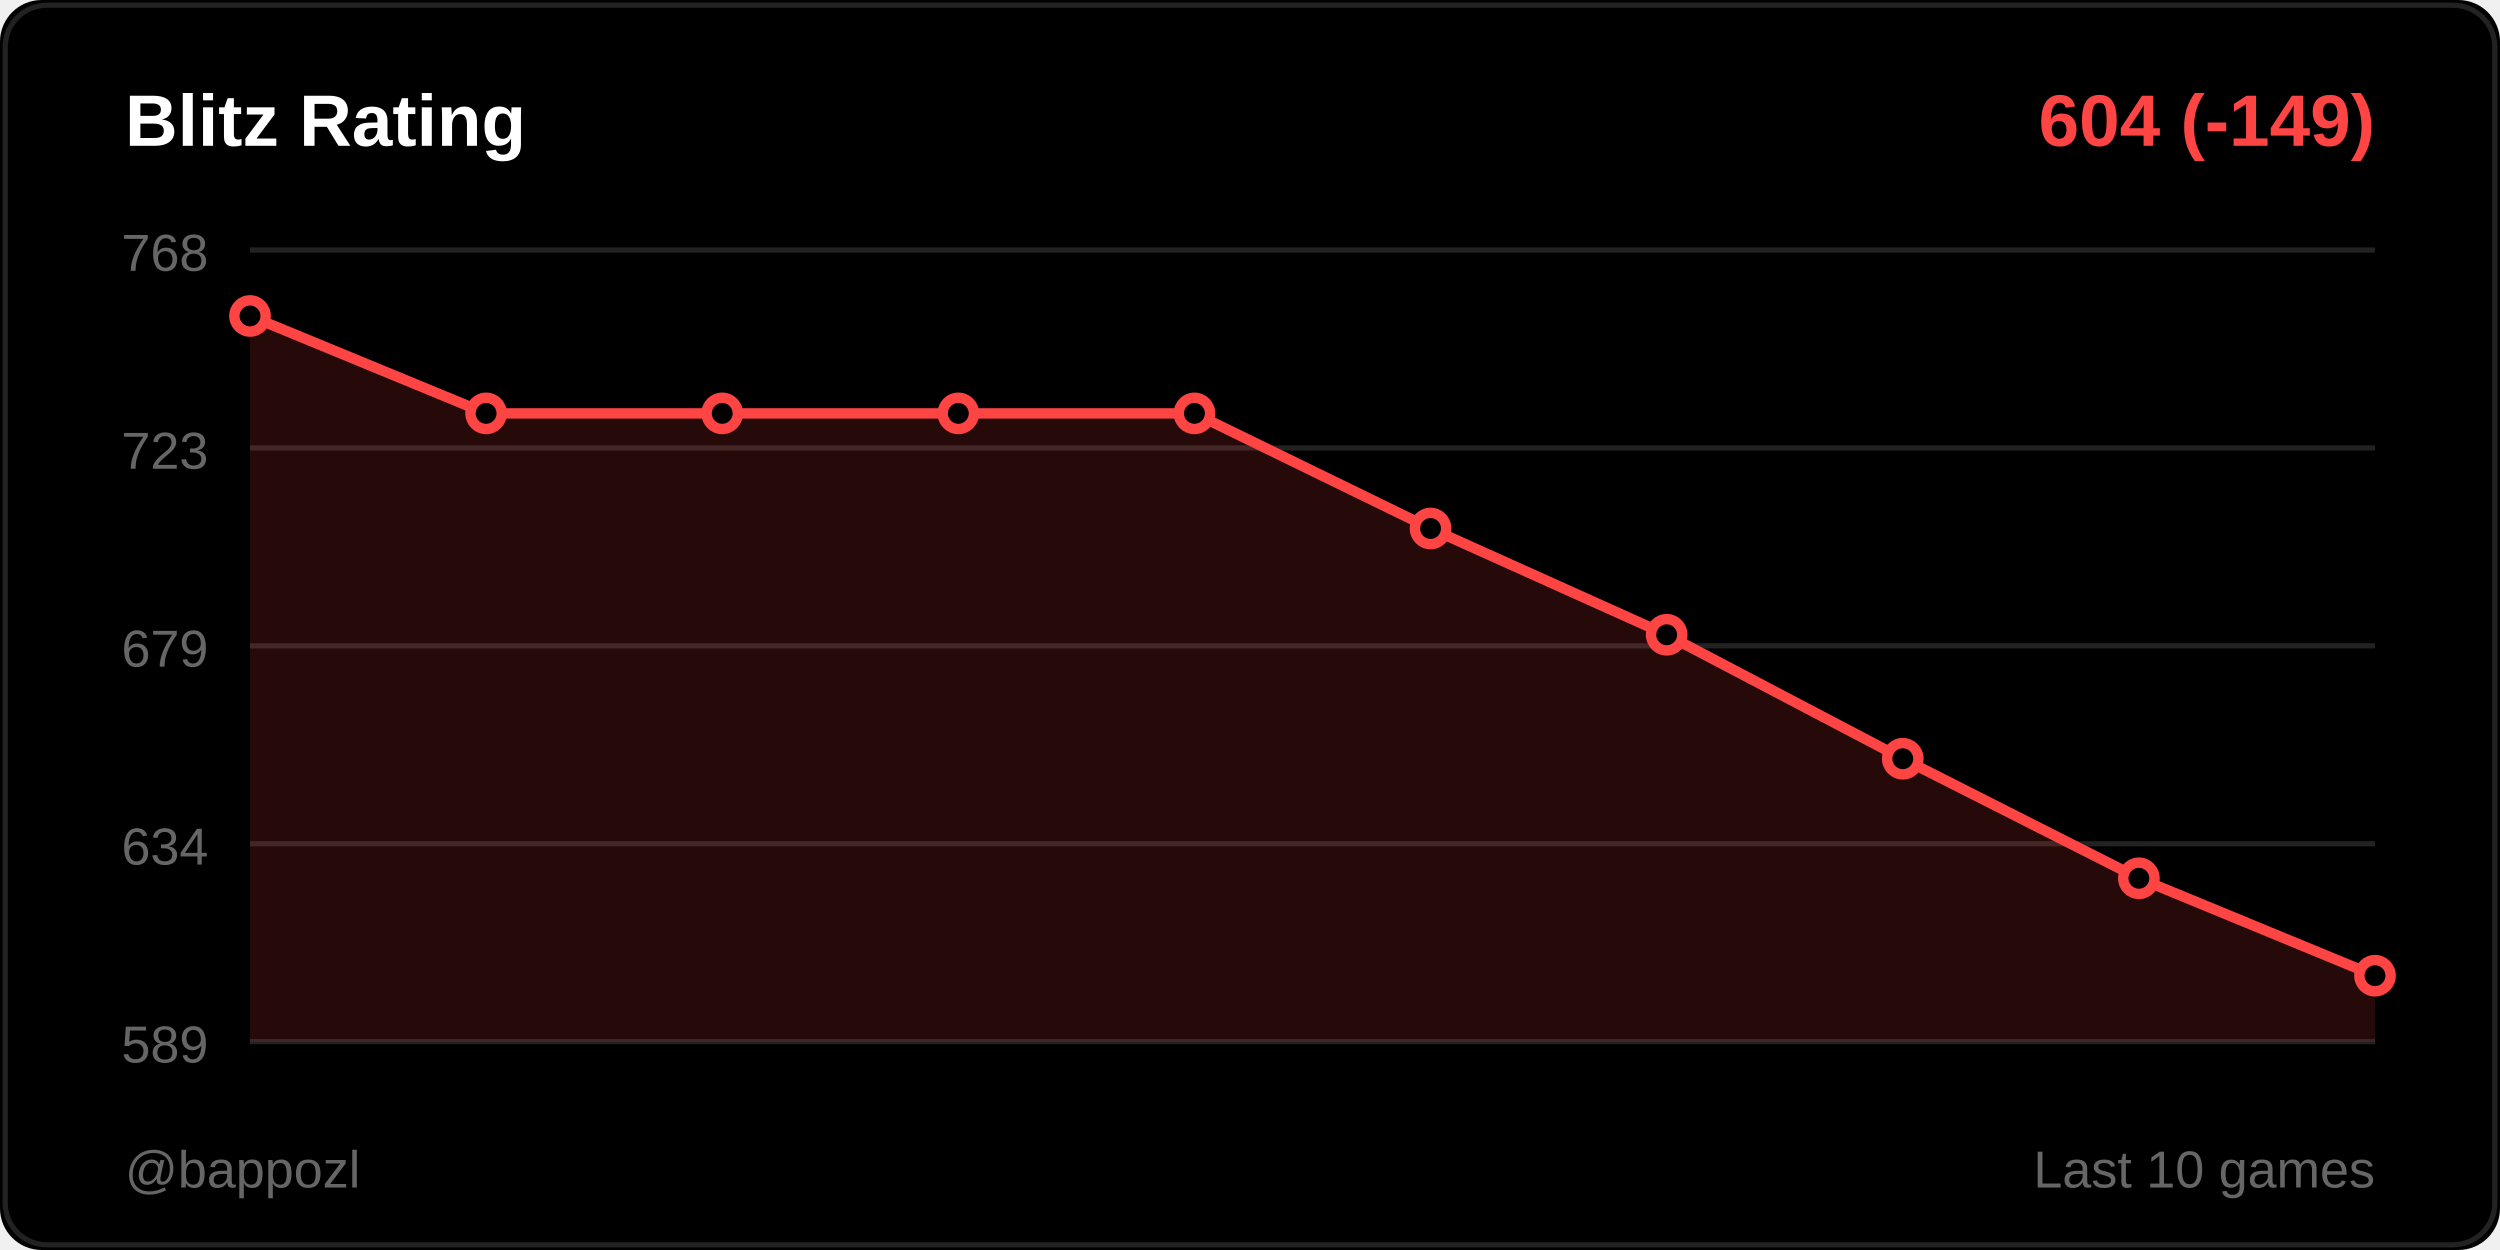
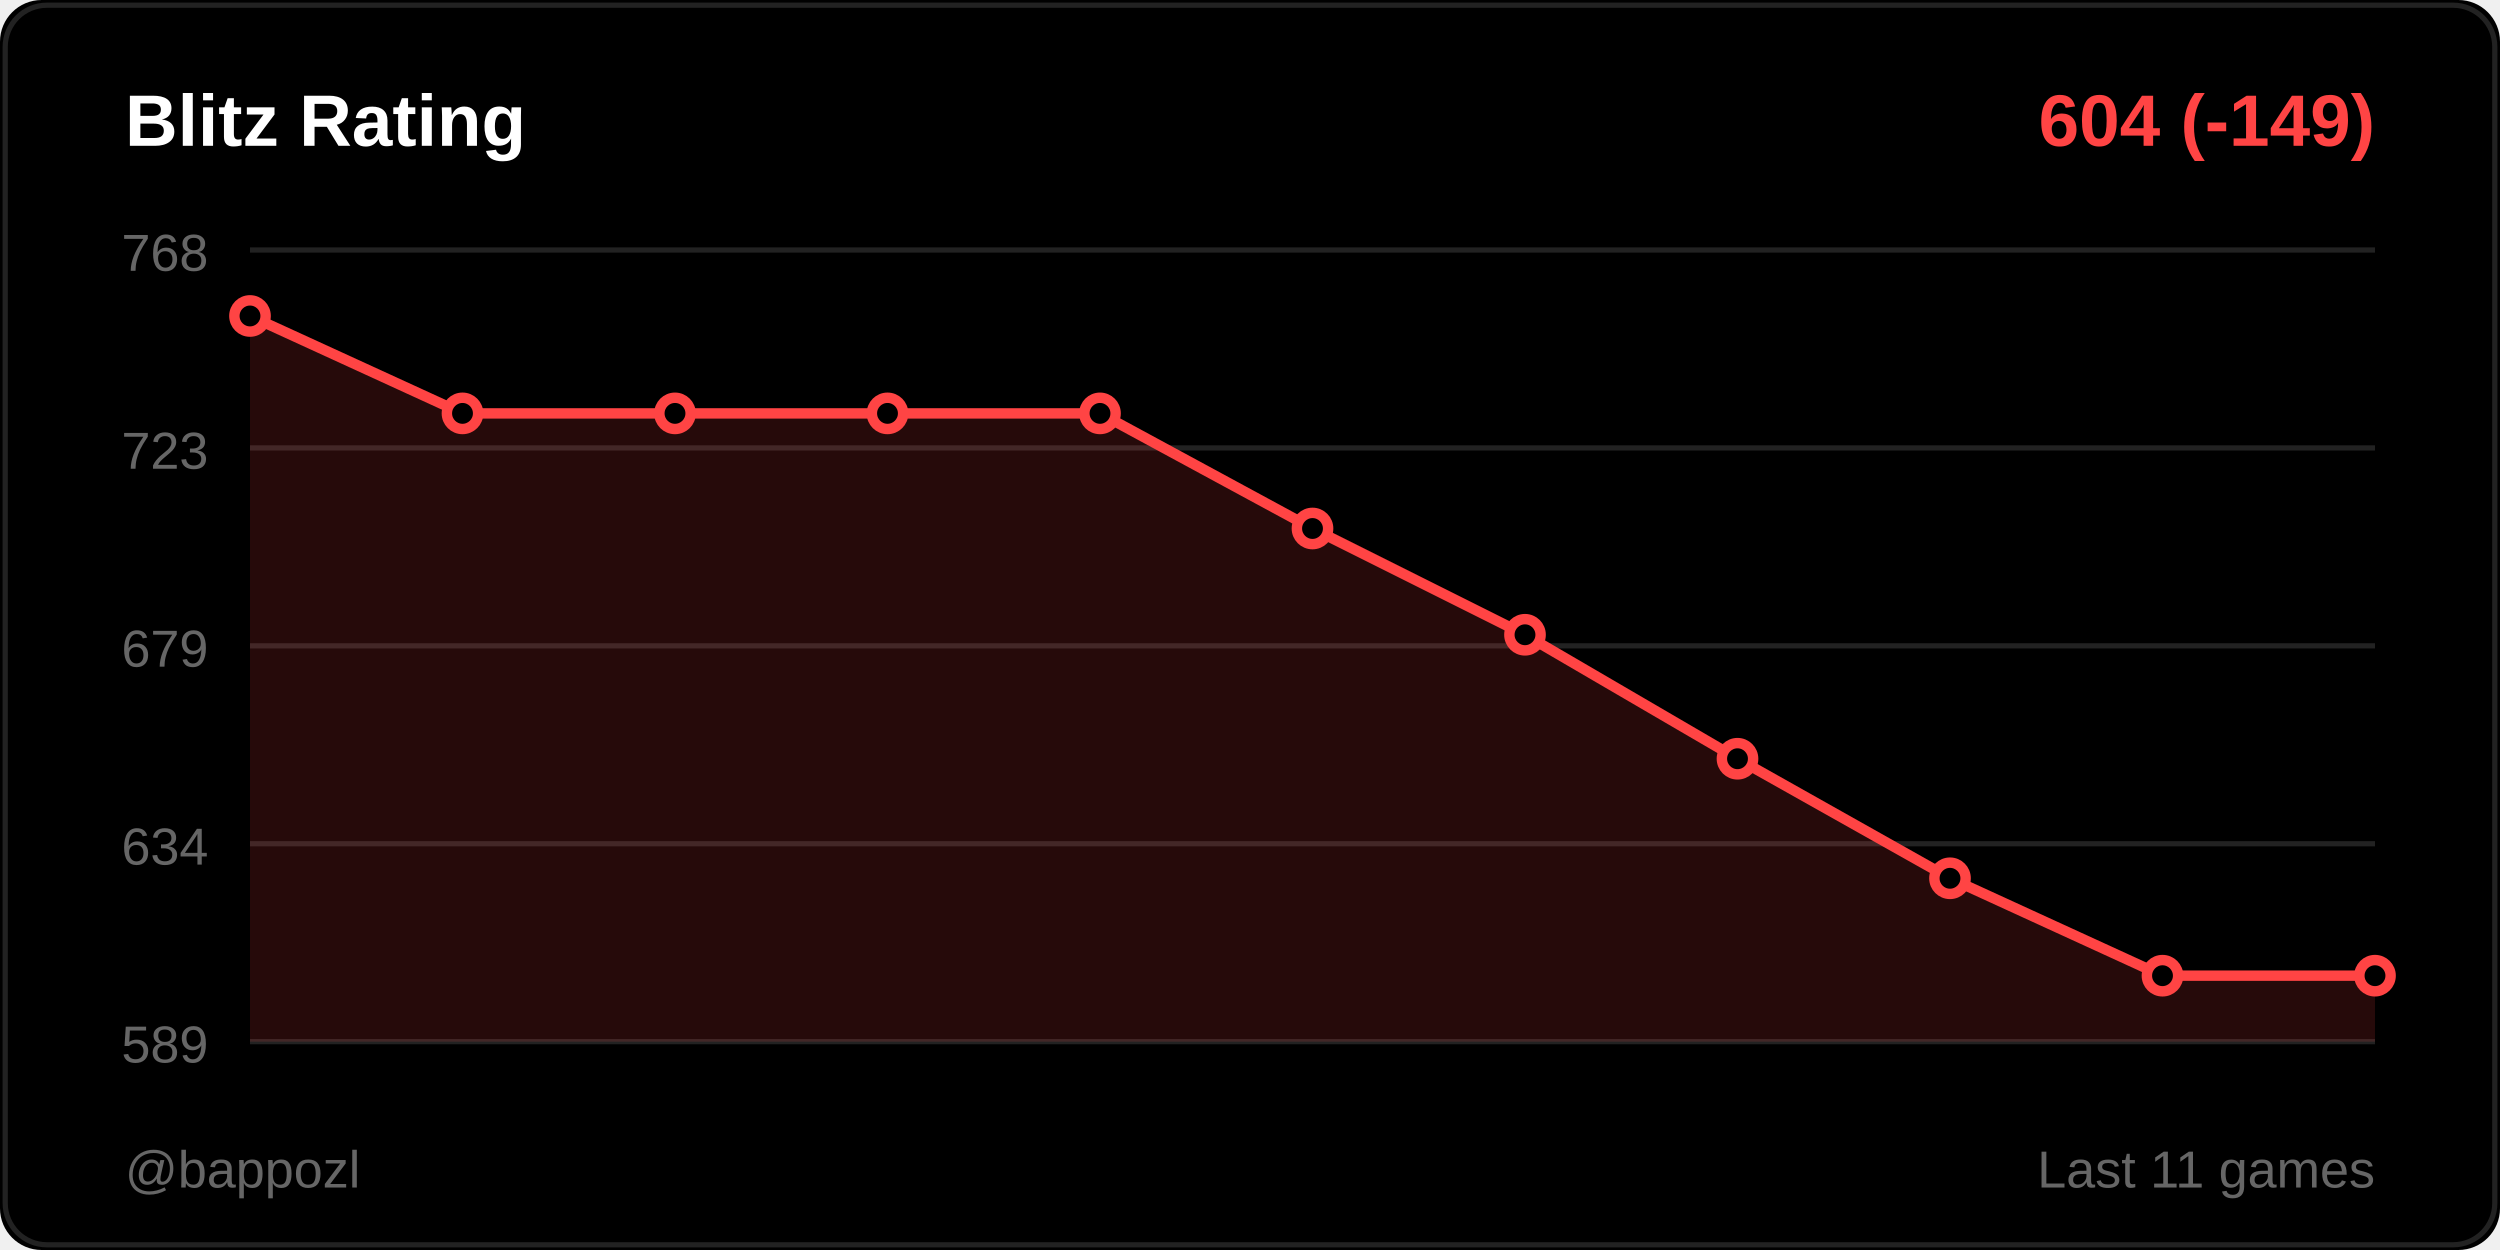
<svg xmlns="http://www.w3.org/2000/svg" width="480" height="240">
  <rect width="480" height="240" fill="#000000" rx="8" />
  <rect x="1" y="1" width="478" height="238" fill="none" stroke="#222222" rx="8" />
  <text x="24" y="28" fill="#ffffff" font-size="14" font-weight="600" font-family="Segoe UI, Arial, sans-serif">
    Blitz Rating
  </text>
  <text x="456" y="28" fill="#ff4444" font-size="14" font-weight="600" font-family="Segoe UI, Arial, sans-serif" text-anchor="end">
    604 (-149)
  </text>
  <line x1="48" y1="48" x2="456" y2="48" stroke="#222222" stroke-width="1" />
  <text x="40" y="52" fill="#666666" font-size="10" font-family="Segoe UI, Arial, sans-serif" text-anchor="end">768</text>
  <line x1="48" y1="86" x2="456" y2="86" stroke="#222222" stroke-width="1" />
  <text x="40" y="90" fill="#666666" font-size="10" font-family="Segoe UI, Arial, sans-serif" text-anchor="end">723</text>
  <line x1="48" y1="124" x2="456" y2="124" stroke="#222222" stroke-width="1" />
  <text x="40" y="128" fill="#666666" font-size="10" font-family="Segoe UI, Arial, sans-serif" text-anchor="end">679</text>
  <line x1="48" y1="162" x2="456" y2="162" stroke="#222222" stroke-width="1" />
  <text x="40" y="166" fill="#666666" font-size="10" font-family="Segoe UI, Arial, sans-serif" text-anchor="end">634</text>
  <line x1="48" y1="200" x2="456" y2="200" stroke="#222222" stroke-width="1" />
  <text x="40" y="204" fill="#666666" font-size="10" font-family="Segoe UI, Arial, sans-serif" text-anchor="end">589</text>
-   <polygon points="48,200 48,60.667 93.333,79.369 138.667,79.369 184,79.369 229.333,79.369 274.667,101.472 320,121.875 365.333,145.678 410.667,168.631 456,187.333 456,200" fill="#ff4444" opacity="0.15" />
-   <polyline points="48,60.667 93.333,79.369 138.667,79.369 184,79.369 229.333,79.369 274.667,101.472 320,121.875 365.333,145.678 410.667,168.631 456,187.333" fill="none" stroke="#ff4444" stroke-width="2" stroke-linecap="round" stroke-linejoin="round" />
+   <polygon points="48,200 48,60.667 88.8,79.369 129.6,79.369 170.4,79.369 211.2,79.369 252,101.472 292.8,121.875 333.6,145.678 374.4,168.631 415.2,187.333 456,187.333 456,200" fill="#ff4444" opacity="0.15" />
+   <polyline points="48,60.667 88.8,79.369 129.6,79.369 170.4,79.369 211.2,79.369 252,101.472 292.8,121.875 333.6,145.678 374.4,168.631 415.2,187.333 456,187.333" fill="none" stroke="#ff4444" stroke-width="2" stroke-linecap="round" stroke-linejoin="round" />
  <circle cx="48" cy="60.667" r="3" fill="#000000" stroke="#ff4444" stroke-width="2" />
-   <circle cx="93.333" cy="79.369" r="3" fill="#000000" stroke="#ff4444" stroke-width="2" />
-   <circle cx="138.667" cy="79.369" r="3" fill="#000000" stroke="#ff4444" stroke-width="2" />
-   <circle cx="184" cy="79.369" r="3" fill="#000000" stroke="#ff4444" stroke-width="2" />
-   <circle cx="229.333" cy="79.369" r="3" fill="#000000" stroke="#ff4444" stroke-width="2" />
-   <circle cx="274.667" cy="101.472" r="3" fill="#000000" stroke="#ff4444" stroke-width="2" />
-   <circle cx="320" cy="121.875" r="3" fill="#000000" stroke="#ff4444" stroke-width="2" />
-   <circle cx="365.333" cy="145.678" r="3" fill="#000000" stroke="#ff4444" stroke-width="2" />
-   <circle cx="410.667" cy="168.631" r="3" fill="#000000" stroke="#ff4444" stroke-width="2" />
+   <circle cx="88.8" cy="79.369" r="3" fill="#000000" stroke="#ff4444" stroke-width="2" />
+   <circle cx="129.6" cy="79.369" r="3" fill="#000000" stroke="#ff4444" stroke-width="2" />
+   <circle cx="170.4" cy="79.369" r="3" fill="#000000" stroke="#ff4444" stroke-width="2" />
+   <circle cx="211.2" cy="79.369" r="3" fill="#000000" stroke="#ff4444" stroke-width="2" />
+   <circle cx="252" cy="101.472" r="3" fill="#000000" stroke="#ff4444" stroke-width="2" />
+   <circle cx="292.8" cy="121.875" r="3" fill="#000000" stroke="#ff4444" stroke-width="2" />
+   <circle cx="333.6" cy="145.678" r="3" fill="#000000" stroke="#ff4444" stroke-width="2" />
+   <circle cx="374.4" cy="168.631" r="3" fill="#000000" stroke="#ff4444" stroke-width="2" />
+   <circle cx="415.2" cy="187.333" r="3" fill="#000000" stroke="#ff4444" stroke-width="2" />
  <circle cx="456" cy="187.333" r="3" fill="#000000" stroke="#ff4444" stroke-width="2" />
  <text x="24" y="228" fill="#666666" font-size="10" font-family="Segoe UI, Arial, sans-serif">
    @bappozl
  </text>
  <text x="456" y="228" fill="#666666" font-size="10" font-family="Segoe UI, Arial, sans-serif" text-anchor="end">
-     Last 10 games
+     Last 11 games
  </text>
</svg>
